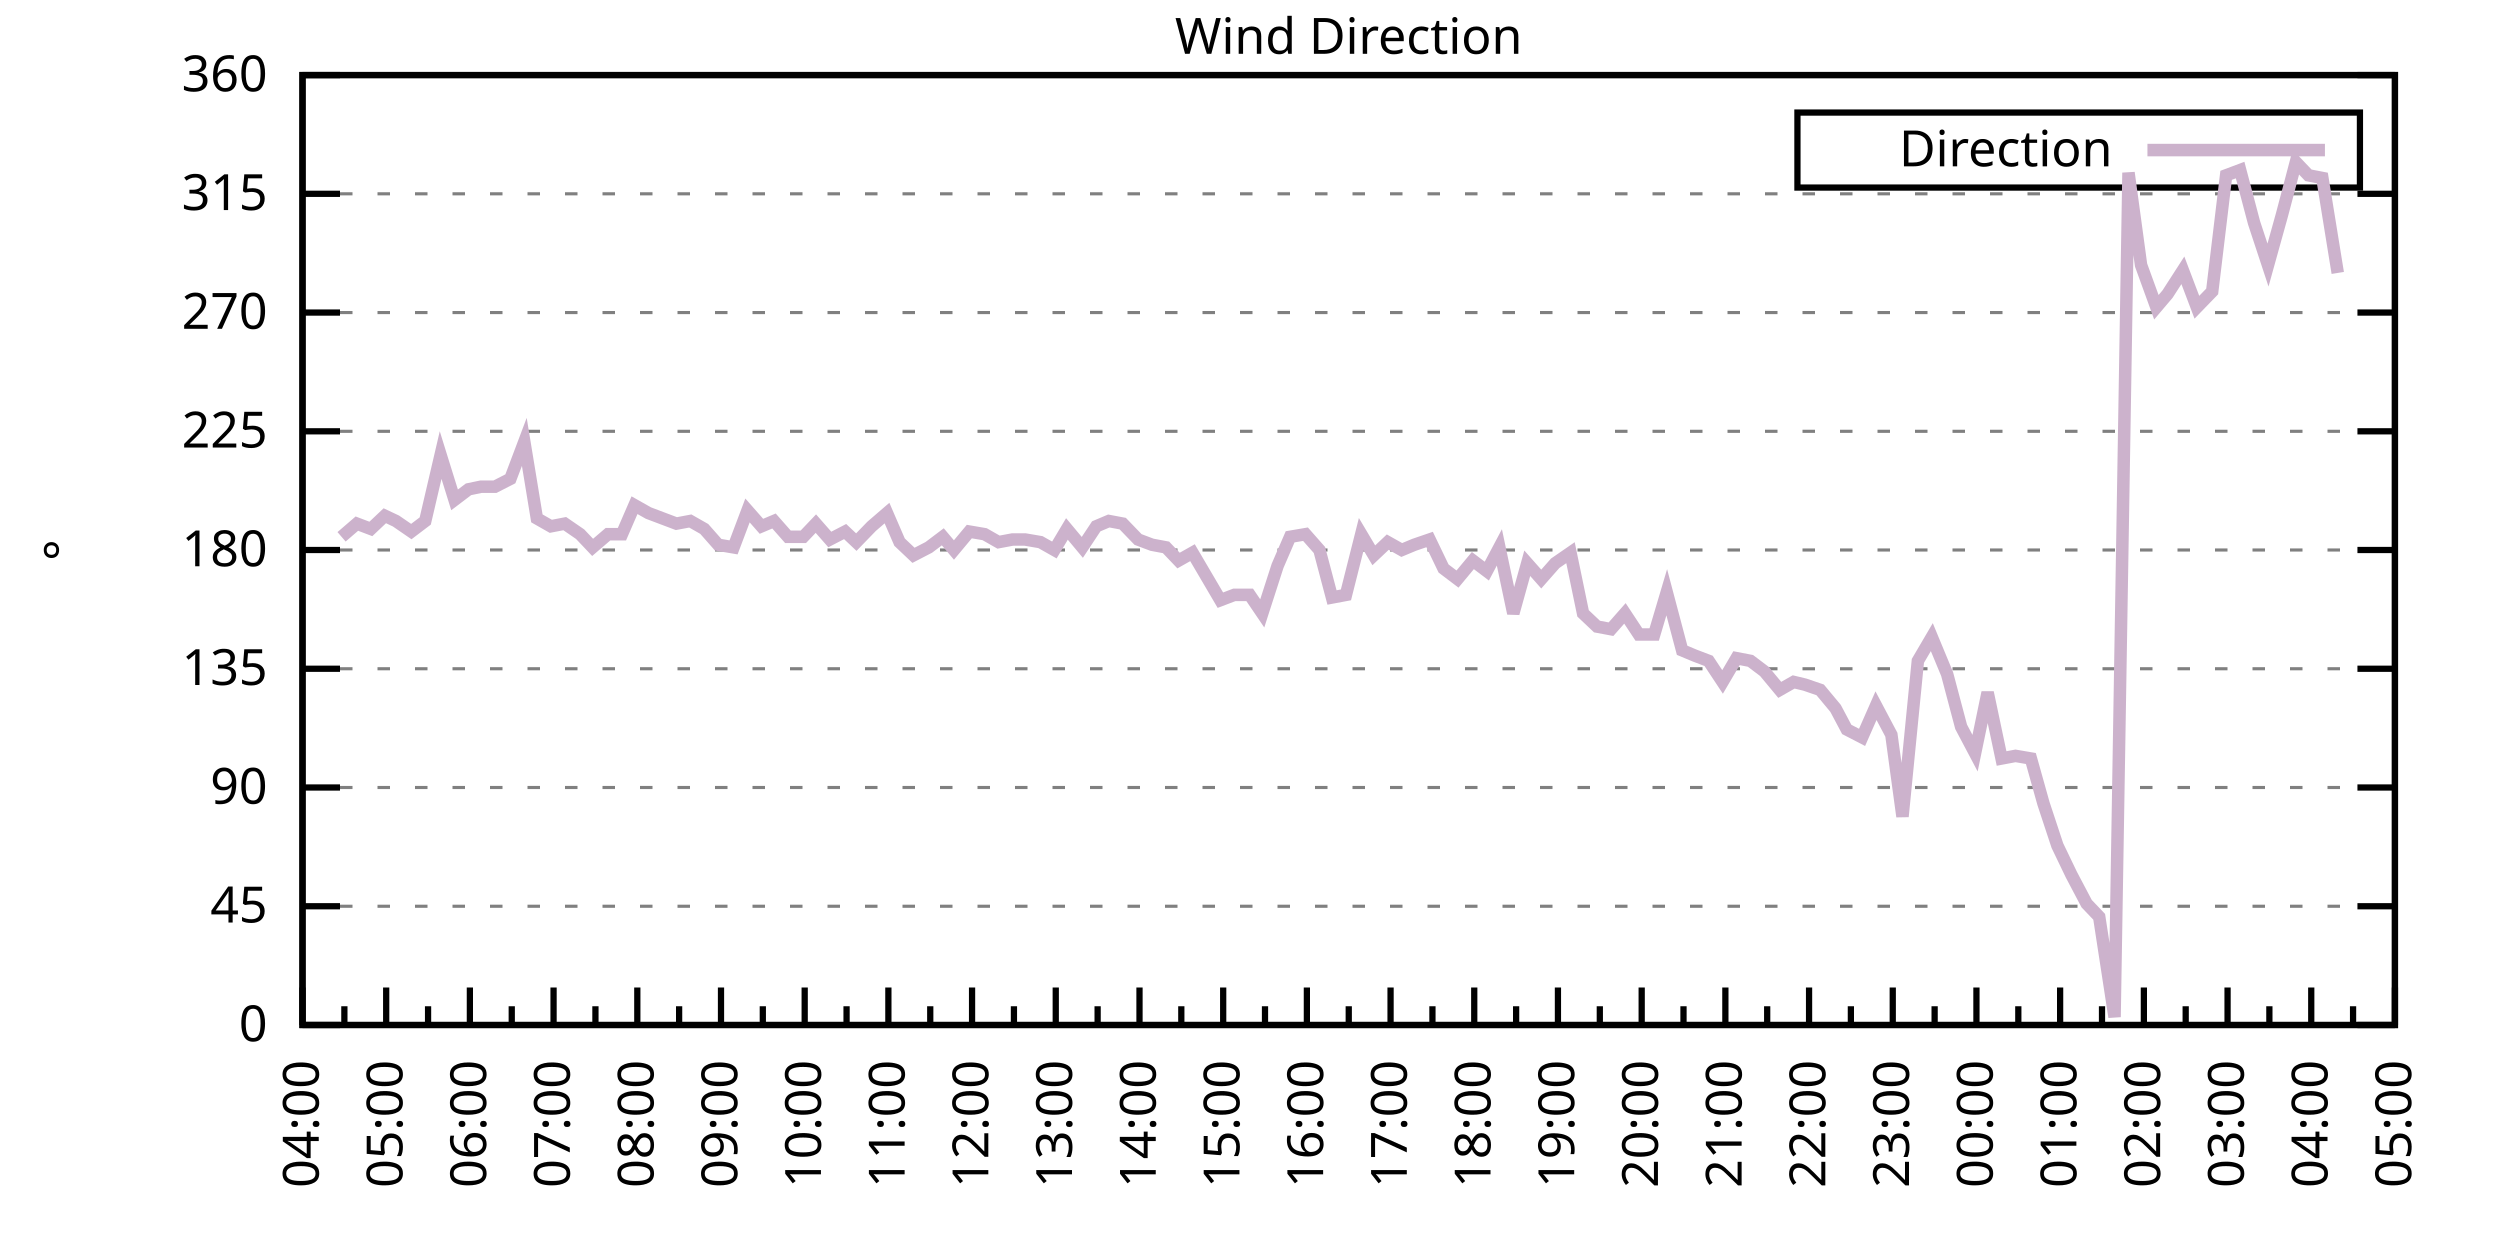
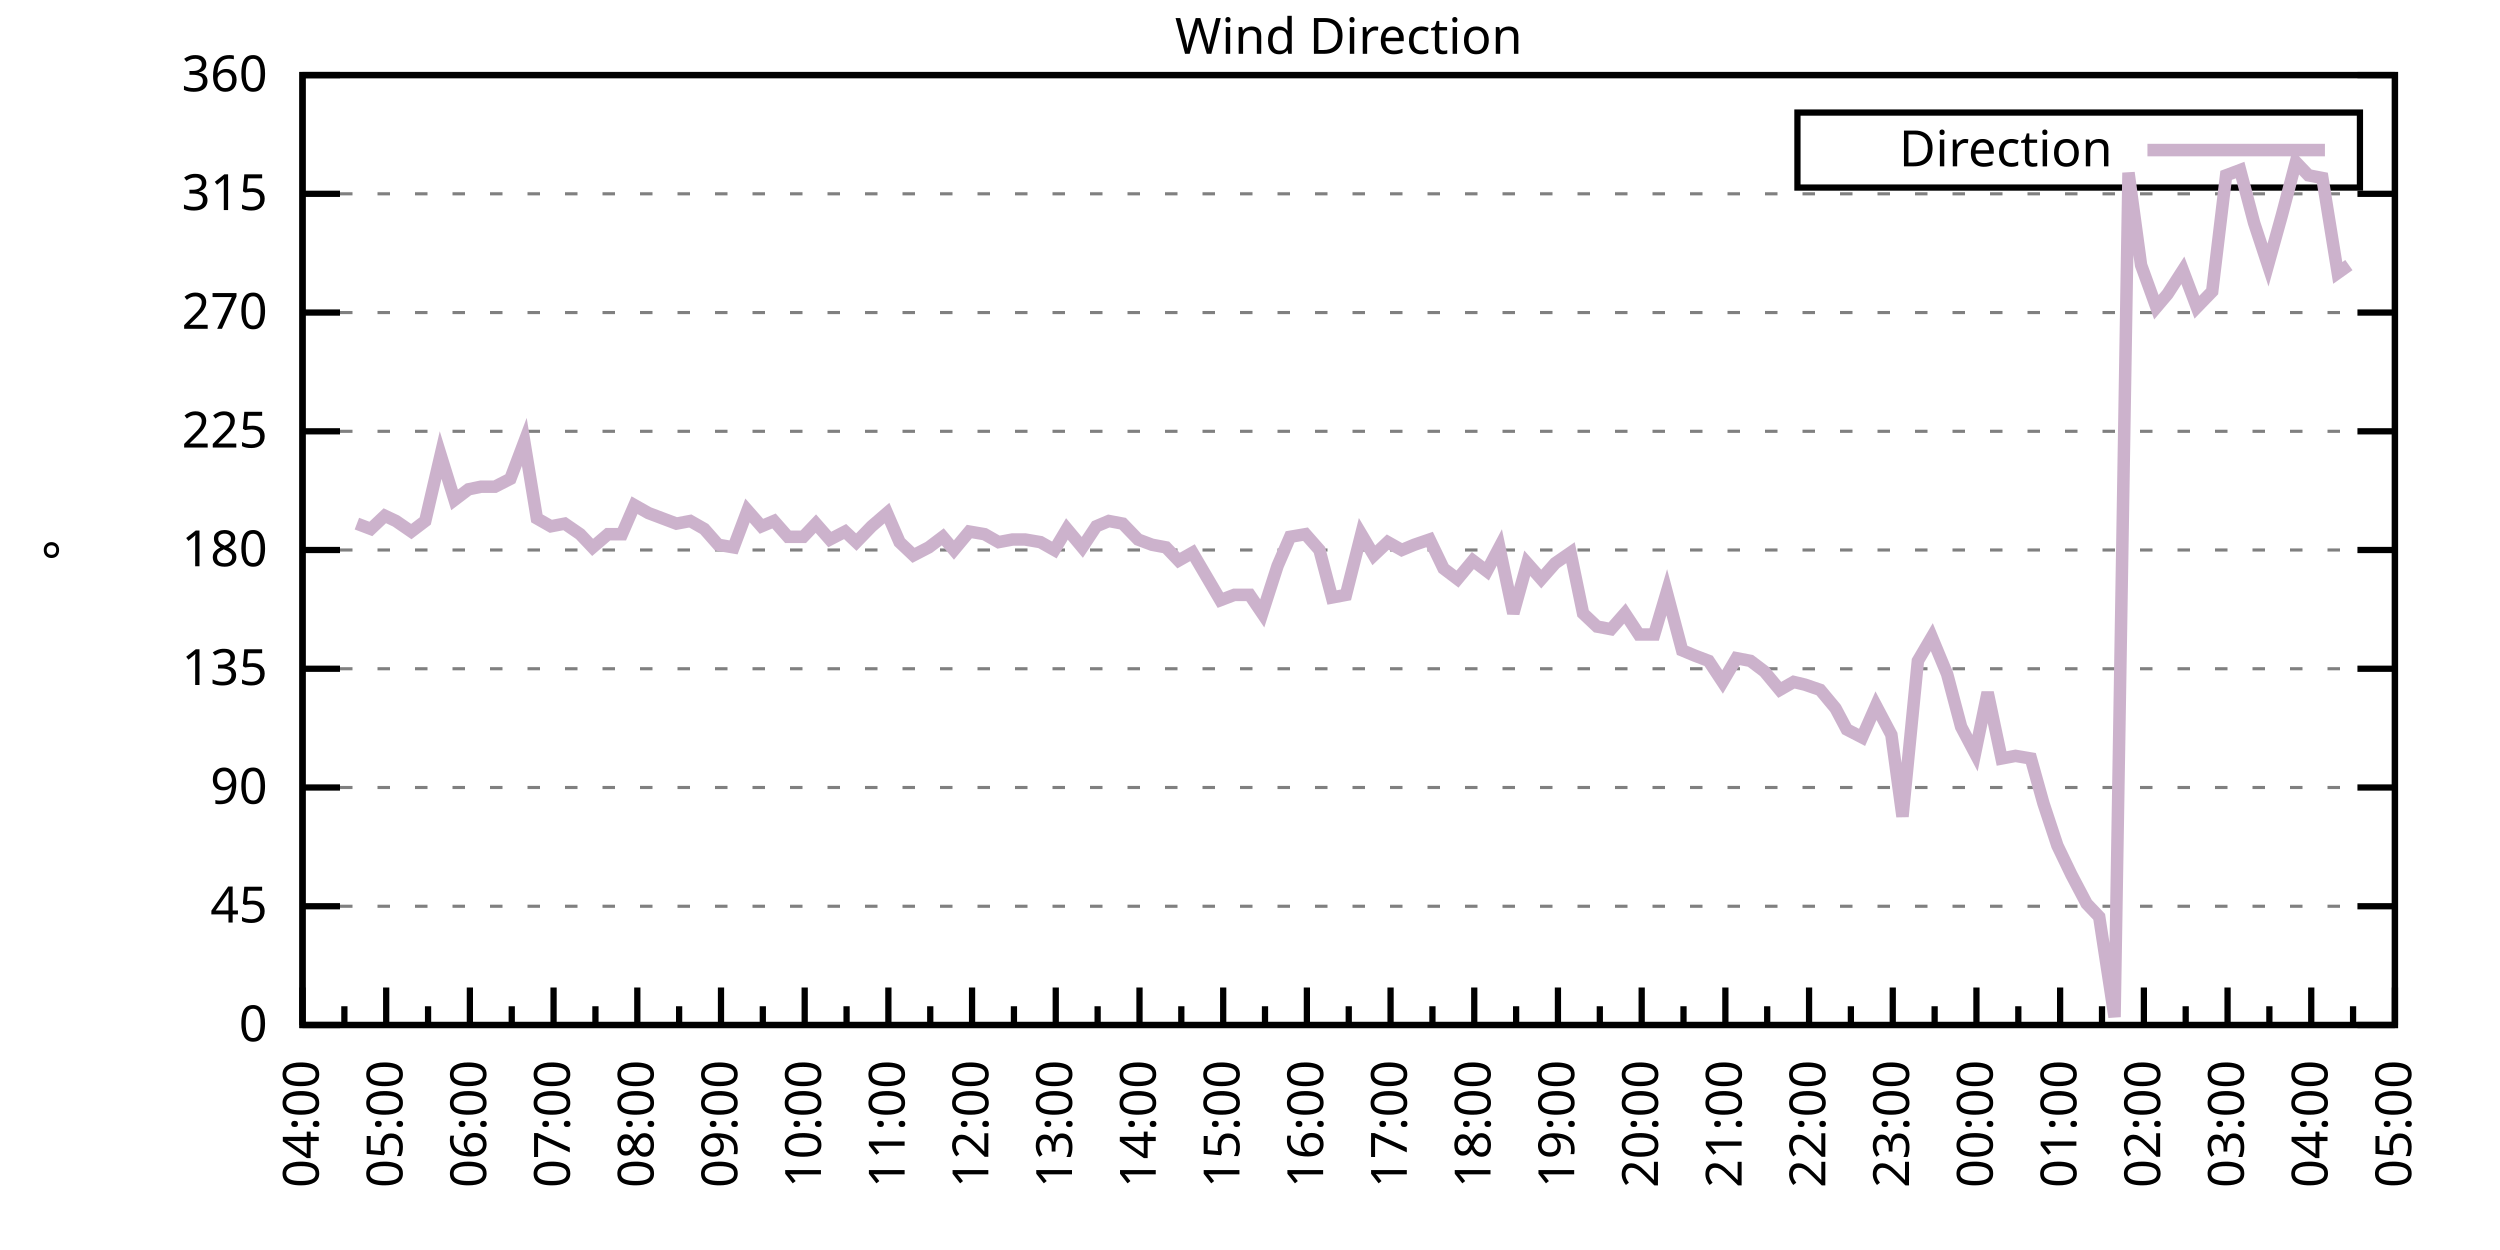
<svg xmlns="http://www.w3.org/2000/svg" xmlns:xlink="http://www.w3.org/1999/xlink" width="400" height="200" viewBox="0 0 400 200">
  <g id="gnuplot_canvas">
    <rect x="0" y="0" width="400" height="200" fill="none" />
    <defs>
      <circle id="gpDot" r="0.5" stroke-width="0.5" stroke="currentColor" />
      <path id="gpPt0" stroke-width="0.333" stroke="currentColor" d="M-1,0 h2 M0,-1 v2" />
      <path id="gpPt1" stroke-width="0.333" stroke="currentColor" d="M-1,-1 L1,1 M1,-1 L-1,1" />
      <path id="gpPt2" stroke-width="0.333" stroke="currentColor" d="M-1,0 L1,0 M0,-1 L0,1 M-1,-1 L1,1 M-1,1 L1,-1" />
      <rect id="gpPt3" stroke-width="0.333" stroke="currentColor" x="-1" y="-1" width="2" height="2" />
      <rect id="gpPt4" stroke-width="0.333" stroke="currentColor" fill="currentColor" x="-1" y="-1" width="2" height="2" />
      <circle id="gpPt5" stroke-width="0.333" stroke="currentColor" cx="0" cy="0" r="1" />
      <use xlink:href="#gpPt5" id="gpPt6" fill="currentColor" stroke="none" />
      <path id="gpPt7" stroke-width="0.333" stroke="currentColor" d="M0,-1.33 L-1.33,0.67 L1.33,0.67 z" />
      <use xlink:href="#gpPt7" id="gpPt8" fill="currentColor" stroke="none" />
      <use xlink:href="#gpPt7" id="gpPt9" stroke="currentColor" transform="rotate(180)" />
      <use xlink:href="#gpPt9" id="gpPt10" fill="currentColor" stroke="none" />
      <use xlink:href="#gpPt3" id="gpPt11" stroke="currentColor" transform="rotate(45)" />
      <use xlink:href="#gpPt11" id="gpPt12" fill="currentColor" stroke="none" />
      <path id="gpPt13" stroke-width="0.333" stroke="currentColor" d="M0,1.330 L1.265,0.411 L0.782,-1.067 L-0.782,-1.076 L-1.265,0.411 z" />
      <use xlink:href="#gpPt13" id="gpPt14" fill="currentColor" stroke="none" />
      <filter id="textbox" filterUnits="objectBoundingBox" x="0" y="0" height="1" width="1">
        <feFlood flood-color="white" flood-opacity="1" result="bgnd" />
        <feComposite in="SourceGraphic" in2="bgnd" operator="atop" />
      </filter>
      <filter id="greybox" filterUnits="objectBoundingBox" x="0" y="0" height="1" width="1">
        <feFlood flood-color="lightgrey" flood-opacity="1" result="grey" />
        <feComposite in="SourceGraphic" in2="grey" operator="atop" />
      </filter>
    </defs>
    <g fill="none" color="white" stroke="currentColor" stroke-width="1.00" stroke-linecap="butt" stroke-linejoin="miter">
</g>
    <g fill="none" color="black" stroke="currentColor" stroke-width="1.00" stroke-linecap="butt" stroke-linejoin="miter">
      <g stroke="none" shape-rendering="crispEdges">
        <polygon fill="rgb(255, 255, 255)" points="48.40,164.00 383.18,164.00 383.18,12.02 48.40,12.02 " />
      </g>
    </g>
    <g fill="none" color="black" stroke="currentColor" stroke-width="1.00" stroke-linecap="butt" stroke-linejoin="miter">
</g>
    <g fill="none" color="black" stroke="black" stroke-width="0.50" stroke-linecap="butt" stroke-linejoin="miter">
</g>
    <g fill="none" color="gray" stroke="currentColor" stroke-width="0.50" stroke-linecap="butt" stroke-linejoin="miter">
      <path stroke="gray" stroke-dasharray="2,4" class="gridline" d="M48.40,164.00 L383.19,164.00  " />
    </g>
    <g fill="none" color="gray" stroke="gray" stroke-width="1.00" stroke-linecap="butt" stroke-linejoin="miter">
</g>
    <g fill="none" color="black" stroke="currentColor" stroke-width="1.00" stroke-linecap="butt" stroke-linejoin="miter">
      <path stroke="black" d="M48.40,164.00 L54.40,164.00 M383.19,164.00 L377.19,164.00  " />
      <g transform="translate(42.80,166.60)" stroke="none" fill="black" font-family="Sans" font-size="8.00" text-anchor="end">
        <text>
          <tspan font-family="Sans"> 0</tspan>
        </text>
      </g>
    </g>
    <g fill="none" color="black" stroke="currentColor" stroke-width="1.00" stroke-linecap="butt" stroke-linejoin="miter">
</g>
    <g fill="none" color="black" stroke="black" stroke-width="0.50" stroke-linecap="butt" stroke-linejoin="miter">
</g>
    <g fill="none" color="gray" stroke="currentColor" stroke-width="0.50" stroke-linecap="butt" stroke-linejoin="miter">
      <path stroke="gray" stroke-dasharray="2,4" class="gridline" d="M48.40,145.00 L383.19,145.00  " />
    </g>
    <g fill="none" color="gray" stroke="gray" stroke-width="1.00" stroke-linecap="butt" stroke-linejoin="miter">
</g>
    <g fill="none" color="black" stroke="currentColor" stroke-width="1.00" stroke-linecap="butt" stroke-linejoin="miter">
      <path stroke="black" d="M48.40,145.00 L54.40,145.00 M383.19,145.00 L377.19,145.00  " />
      <g transform="translate(42.80,147.60)" stroke="none" fill="black" font-family="Sans" font-size="8.00" text-anchor="end">
        <text>
          <tspan font-family="Sans"> 45</tspan>
        </text>
      </g>
    </g>
    <g fill="none" color="black" stroke="currentColor" stroke-width="1.00" stroke-linecap="butt" stroke-linejoin="miter">
</g>
    <g fill="none" color="black" stroke="black" stroke-width="0.50" stroke-linecap="butt" stroke-linejoin="miter">
</g>
    <g fill="none" color="gray" stroke="currentColor" stroke-width="0.50" stroke-linecap="butt" stroke-linejoin="miter">
      <path stroke="gray" stroke-dasharray="2,4" class="gridline" d="M48.40,126.00 L383.19,126.00  " />
    </g>
    <g fill="none" color="gray" stroke="gray" stroke-width="1.00" stroke-linecap="butt" stroke-linejoin="miter">
</g>
    <g fill="none" color="black" stroke="currentColor" stroke-width="1.00" stroke-linecap="butt" stroke-linejoin="miter">
      <path stroke="black" d="M48.40,126.00 L54.40,126.00 M383.19,126.00 L377.19,126.00  " />
      <g transform="translate(42.80,128.60)" stroke="none" fill="black" font-family="Sans" font-size="8.00" text-anchor="end">
        <text>
          <tspan font-family="Sans"> 90</tspan>
        </text>
      </g>
    </g>
    <g fill="none" color="black" stroke="currentColor" stroke-width="1.00" stroke-linecap="butt" stroke-linejoin="miter">
</g>
    <g fill="none" color="black" stroke="black" stroke-width="0.50" stroke-linecap="butt" stroke-linejoin="miter">
</g>
    <g fill="none" color="gray" stroke="currentColor" stroke-width="0.50" stroke-linecap="butt" stroke-linejoin="miter">
      <path stroke="gray" stroke-dasharray="2,4" class="gridline" d="M48.40,107.00 L383.19,107.00  " />
    </g>
    <g fill="none" color="gray" stroke="gray" stroke-width="1.00" stroke-linecap="butt" stroke-linejoin="miter">
</g>
    <g fill="none" color="black" stroke="currentColor" stroke-width="1.00" stroke-linecap="butt" stroke-linejoin="miter">
      <path stroke="black" d="M48.40,107.00 L54.40,107.00 M383.19,107.00 L377.19,107.00  " />
      <g transform="translate(42.80,109.60)" stroke="none" fill="black" font-family="Sans" font-size="8.00" text-anchor="end">
        <text>
          <tspan font-family="Sans"> 135</tspan>
        </text>
      </g>
    </g>
    <g fill="none" color="black" stroke="currentColor" stroke-width="1.00" stroke-linecap="butt" stroke-linejoin="miter">
</g>
    <g fill="none" color="black" stroke="black" stroke-width="0.50" stroke-linecap="butt" stroke-linejoin="miter">
</g>
    <g fill="none" color="gray" stroke="currentColor" stroke-width="0.50" stroke-linecap="butt" stroke-linejoin="miter">
      <path stroke="gray" stroke-dasharray="2,4" class="gridline" d="M48.40,88.00 L383.19,88.00  " />
    </g>
    <g fill="none" color="gray" stroke="gray" stroke-width="1.00" stroke-linecap="butt" stroke-linejoin="miter">
</g>
    <g fill="none" color="black" stroke="currentColor" stroke-width="1.00" stroke-linecap="butt" stroke-linejoin="miter">
      <path stroke="black" d="M48.40,88.00 L54.40,88.00 M383.19,88.00 L377.19,88.00  " />
      <g transform="translate(42.80,90.60)" stroke="none" fill="black" font-family="Sans" font-size="8.00" text-anchor="end">
        <text>
          <tspan font-family="Sans"> 180</tspan>
        </text>
      </g>
    </g>
    <g fill="none" color="black" stroke="currentColor" stroke-width="1.00" stroke-linecap="butt" stroke-linejoin="miter">
</g>
    <g fill="none" color="black" stroke="black" stroke-width="0.50" stroke-linecap="butt" stroke-linejoin="miter">
</g>
    <g fill="none" color="gray" stroke="currentColor" stroke-width="0.50" stroke-linecap="butt" stroke-linejoin="miter">
      <path stroke="gray" stroke-dasharray="2,4" class="gridline" d="M48.40,69.01 L383.19,69.01  " />
    </g>
    <g fill="none" color="gray" stroke="gray" stroke-width="1.00" stroke-linecap="butt" stroke-linejoin="miter">
</g>
    <g fill="none" color="black" stroke="currentColor" stroke-width="1.00" stroke-linecap="butt" stroke-linejoin="miter">
      <path stroke="black" d="M48.40,69.01 L54.40,69.01 M383.19,69.01 L377.19,69.01  " />
      <g transform="translate(42.80,71.61)" stroke="none" fill="black" font-family="Sans" font-size="8.00" text-anchor="end">
        <text>
          <tspan font-family="Sans"> 225</tspan>
        </text>
      </g>
    </g>
    <g fill="none" color="black" stroke="currentColor" stroke-width="1.00" stroke-linecap="butt" stroke-linejoin="miter">
</g>
    <g fill="none" color="black" stroke="black" stroke-width="0.50" stroke-linecap="butt" stroke-linejoin="miter">
</g>
    <g fill="none" color="gray" stroke="currentColor" stroke-width="0.50" stroke-linecap="butt" stroke-linejoin="miter">
      <path stroke="gray" stroke-dasharray="2,4" class="gridline" d="M48.40,50.01 L383.19,50.01  " />
    </g>
    <g fill="none" color="gray" stroke="gray" stroke-width="1.00" stroke-linecap="butt" stroke-linejoin="miter">
</g>
    <g fill="none" color="black" stroke="currentColor" stroke-width="1.00" stroke-linecap="butt" stroke-linejoin="miter">
      <path stroke="black" d="M48.40,50.01 L54.40,50.01 M383.19,50.01 L377.19,50.01  " />
      <g transform="translate(42.80,52.61)" stroke="none" fill="black" font-family="Sans" font-size="8.00" text-anchor="end">
        <text>
          <tspan font-family="Sans"> 270</tspan>
        </text>
      </g>
    </g>
    <g fill="none" color="black" stroke="currentColor" stroke-width="1.00" stroke-linecap="butt" stroke-linejoin="miter">
</g>
    <g fill="none" color="black" stroke="black" stroke-width="0.50" stroke-linecap="butt" stroke-linejoin="miter">
</g>
    <g fill="none" color="gray" stroke="currentColor" stroke-width="0.50" stroke-linecap="butt" stroke-linejoin="miter">
      <path stroke="gray" stroke-dasharray="2,4" class="gridline" d="M48.40,31.01 L383.19,31.01  " />
    </g>
    <g fill="none" color="gray" stroke="gray" stroke-width="1.00" stroke-linecap="butt" stroke-linejoin="miter">
</g>
    <g fill="none" color="black" stroke="currentColor" stroke-width="1.00" stroke-linecap="butt" stroke-linejoin="miter">
      <path stroke="black" d="M48.40,31.01 L54.40,31.01 M383.19,31.01 L377.19,31.01  " />
      <g transform="translate(42.80,33.61)" stroke="none" fill="black" font-family="Sans" font-size="8.00" text-anchor="end">
        <text>
          <tspan font-family="Sans"> 315</tspan>
        </text>
      </g>
    </g>
    <g fill="none" color="black" stroke="currentColor" stroke-width="1.00" stroke-linecap="butt" stroke-linejoin="miter">
</g>
    <g fill="none" color="black" stroke="black" stroke-width="0.50" stroke-linecap="butt" stroke-linejoin="miter">
</g>
    <g fill="none" color="gray" stroke="currentColor" stroke-width="0.50" stroke-linecap="butt" stroke-linejoin="miter">
      <path stroke="gray" stroke-dasharray="2,4" class="gridline" d="M48.40,12.01 L383.19,12.01  " />
    </g>
    <g fill="none" color="gray" stroke="gray" stroke-width="1.00" stroke-linecap="butt" stroke-linejoin="miter">
</g>
    <g fill="none" color="black" stroke="currentColor" stroke-width="1.00" stroke-linecap="butt" stroke-linejoin="miter">
      <path stroke="black" d="M48.40,12.01 L54.40,12.01 M383.19,12.01 L377.19,12.01  " />
      <g transform="translate(42.80,14.61)" stroke="none" fill="black" font-family="Sans" font-size="8.00" text-anchor="end">
        <text>
          <tspan font-family="Sans"> 360</tspan>
        </text>
      </g>
    </g>
    <g fill="none" color="black" stroke="currentColor" stroke-width="1.00" stroke-linecap="butt" stroke-linejoin="miter">
      <path stroke="black" d="M48.40,164.00 L48.40,158.00  " />
      <g transform="translate(51.00,169.60) rotate(270)" stroke="none" fill="black" font-family="Sans" font-size="8.00" text-anchor="end">
        <text>
          <tspan font-family="Sans">04:00</tspan>
        </text>
      </g>
    </g>
    <g fill="none" color="black" stroke="currentColor" stroke-width="1.00" stroke-linecap="butt" stroke-linejoin="miter">
      <path stroke="black" d="M55.10,164.00 L55.10,161.00 M61.79,164.00 L61.79,158.00  " />
      <g transform="translate(64.39,169.60) rotate(270)" stroke="none" fill="black" font-family="Sans" font-size="8.00" text-anchor="end">
        <text>
          <tspan font-family="Sans">05:00</tspan>
        </text>
      </g>
    </g>
    <g fill="none" color="black" stroke="currentColor" stroke-width="1.00" stroke-linecap="butt" stroke-linejoin="miter">
      <path stroke="black" d="M68.49,164.00 L68.49,161.00 M75.18,164.00 L75.18,158.00  " />
      <g transform="translate(77.78,169.60) rotate(270)" stroke="none" fill="black" font-family="Sans" font-size="8.00" text-anchor="end">
        <text>
          <tspan font-family="Sans">06:00</tspan>
        </text>
      </g>
    </g>
    <g fill="none" color="black" stroke="currentColor" stroke-width="1.00" stroke-linecap="butt" stroke-linejoin="miter">
      <path stroke="black" d="M81.88,164.00 L81.88,161.00 M88.57,164.00 L88.57,158.00  " />
      <g transform="translate(91.17,169.60) rotate(270)" stroke="none" fill="black" font-family="Sans" font-size="8.00" text-anchor="end">
        <text>
          <tspan font-family="Sans">07:00</tspan>
        </text>
      </g>
    </g>
    <g fill="none" color="black" stroke="currentColor" stroke-width="1.00" stroke-linecap="butt" stroke-linejoin="miter">
      <path stroke="black" d="M95.27,164.00 L95.27,161.00 M101.97,164.00 L101.97,158.00  " />
      <g transform="translate(104.57,169.60) rotate(270)" stroke="none" fill="black" font-family="Sans" font-size="8.00" text-anchor="end">
        <text>
          <tspan font-family="Sans">08:00</tspan>
        </text>
      </g>
    </g>
    <g fill="none" color="black" stroke="currentColor" stroke-width="1.00" stroke-linecap="butt" stroke-linejoin="miter">
      <path stroke="black" d="M108.66,164.00 L108.66,161.00 M115.36,164.00 L115.36,158.00  " />
      <g transform="translate(117.96,169.60) rotate(270)" stroke="none" fill="black" font-family="Sans" font-size="8.00" text-anchor="end">
        <text>
          <tspan font-family="Sans">09:00</tspan>
        </text>
      </g>
    </g>
    <g fill="none" color="black" stroke="currentColor" stroke-width="1.00" stroke-linecap="butt" stroke-linejoin="miter">
      <path stroke="black" d="M122.05,164.00 L122.05,161.00 M128.75,164.00 L128.75,158.00  " />
      <g transform="translate(131.35,169.60) rotate(270)" stroke="none" fill="black" font-family="Sans" font-size="8.00" text-anchor="end">
        <text>
          <tspan font-family="Sans">10:00</tspan>
        </text>
      </g>
    </g>
    <g fill="none" color="black" stroke="currentColor" stroke-width="1.00" stroke-linecap="butt" stroke-linejoin="miter">
      <path stroke="black" d="M135.45,164.00 L135.45,161.00 M142.14,164.00 L142.14,158.00  " />
      <g transform="translate(144.74,169.60) rotate(270)" stroke="none" fill="black" font-family="Sans" font-size="8.00" text-anchor="end">
        <text>
          <tspan font-family="Sans">11:00</tspan>
        </text>
      </g>
    </g>
    <g fill="none" color="black" stroke="currentColor" stroke-width="1.00" stroke-linecap="butt" stroke-linejoin="miter">
      <path stroke="black" d="M148.84,164.00 L148.84,161.00 M155.53,164.00 L155.53,158.00  " />
      <g transform="translate(158.13,169.60) rotate(270)" stroke="none" fill="black" font-family="Sans" font-size="8.00" text-anchor="end">
        <text>
          <tspan font-family="Sans">12:00</tspan>
        </text>
      </g>
    </g>
    <g fill="none" color="black" stroke="currentColor" stroke-width="1.00" stroke-linecap="butt" stroke-linejoin="miter">
      <path stroke="black" d="M162.23,164.00 L162.23,161.00 M168.92,164.00 L168.92,158.00  " />
      <g transform="translate(171.52,169.60) rotate(270)" stroke="none" fill="black" font-family="Sans" font-size="8.00" text-anchor="end">
        <text>
          <tspan font-family="Sans">13:00</tspan>
        </text>
      </g>
    </g>
    <g fill="none" color="black" stroke="currentColor" stroke-width="1.00" stroke-linecap="butt" stroke-linejoin="miter">
      <path stroke="black" d="M175.62,164.00 L175.62,161.00 M182.32,164.00 L182.32,158.00  " />
      <g transform="translate(184.92,169.60) rotate(270)" stroke="none" fill="black" font-family="Sans" font-size="8.00" text-anchor="end">
        <text>
          <tspan font-family="Sans">14:00</tspan>
        </text>
      </g>
    </g>
    <g fill="none" color="black" stroke="currentColor" stroke-width="1.00" stroke-linecap="butt" stroke-linejoin="miter">
      <path stroke="black" d="M189.01,164.00 L189.01,161.00 M195.71,164.00 L195.71,158.00  " />
      <g transform="translate(198.31,169.60) rotate(270)" stroke="none" fill="black" font-family="Sans" font-size="8.00" text-anchor="end">
        <text>
          <tspan font-family="Sans">15:00</tspan>
        </text>
      </g>
    </g>
    <g fill="none" color="black" stroke="currentColor" stroke-width="1.00" stroke-linecap="butt" stroke-linejoin="miter">
      <path stroke="black" d="M202.40,164.00 L202.40,161.00 M209.10,164.00 L209.10,158.00  " />
      <g transform="translate(211.70,169.60) rotate(270)" stroke="none" fill="black" font-family="Sans" font-size="8.00" text-anchor="end">
        <text>
          <tspan font-family="Sans">16:00</tspan>
        </text>
      </g>
    </g>
    <g fill="none" color="black" stroke="currentColor" stroke-width="1.00" stroke-linecap="butt" stroke-linejoin="miter">
      <path stroke="black" d="M215.80,164.00 L215.80,161.00 M222.49,164.00 L222.49,158.00  " />
      <g transform="translate(225.09,169.60) rotate(270)" stroke="none" fill="black" font-family="Sans" font-size="8.00" text-anchor="end">
        <text>
          <tspan font-family="Sans">17:00</tspan>
        </text>
      </g>
    </g>
    <g fill="none" color="black" stroke="currentColor" stroke-width="1.00" stroke-linecap="butt" stroke-linejoin="miter">
      <path stroke="black" d="M229.19,164.00 L229.19,161.00 M235.88,164.00 L235.88,158.00  " />
      <g transform="translate(238.48,169.60) rotate(270)" stroke="none" fill="black" font-family="Sans" font-size="8.00" text-anchor="end">
        <text>
          <tspan font-family="Sans">18:00</tspan>
        </text>
      </g>
    </g>
    <g fill="none" color="black" stroke="currentColor" stroke-width="1.00" stroke-linecap="butt" stroke-linejoin="miter">
      <path stroke="black" d="M242.58,164.00 L242.58,161.00 M249.27,164.00 L249.27,158.00  " />
      <g transform="translate(251.87,169.60) rotate(270)" stroke="none" fill="black" font-family="Sans" font-size="8.00" text-anchor="end">
        <text>
          <tspan font-family="Sans">19:00</tspan>
        </text>
      </g>
    </g>
    <g fill="none" color="black" stroke="currentColor" stroke-width="1.00" stroke-linecap="butt" stroke-linejoin="miter">
      <path stroke="black" d="M255.97,164.00 L255.97,161.00 M262.67,164.00 L262.67,158.00  " />
      <g transform="translate(265.27,169.60) rotate(270)" stroke="none" fill="black" font-family="Sans" font-size="8.00" text-anchor="end">
        <text>
          <tspan font-family="Sans">20:00</tspan>
        </text>
      </g>
    </g>
    <g fill="none" color="black" stroke="currentColor" stroke-width="1.00" stroke-linecap="butt" stroke-linejoin="miter">
      <path stroke="black" d="M269.36,164.00 L269.36,161.00 M276.06,164.00 L276.06,158.00  " />
      <g transform="translate(278.66,169.60) rotate(270)" stroke="none" fill="black" font-family="Sans" font-size="8.00" text-anchor="end">
        <text>
          <tspan font-family="Sans">21:00</tspan>
        </text>
      </g>
    </g>
    <g fill="none" color="black" stroke="currentColor" stroke-width="1.00" stroke-linecap="butt" stroke-linejoin="miter">
      <path stroke="black" d="M282.75,164.00 L282.75,161.00 M289.45,164.00 L289.45,158.00  " />
      <g transform="translate(292.05,169.60) rotate(270)" stroke="none" fill="black" font-family="Sans" font-size="8.00" text-anchor="end">
        <text>
          <tspan font-family="Sans">22:00</tspan>
        </text>
      </g>
    </g>
    <g fill="none" color="black" stroke="currentColor" stroke-width="1.00" stroke-linecap="butt" stroke-linejoin="miter">
      <path stroke="black" d="M296.14,164.00 L296.14,161.00 M302.84,164.00 L302.84,158.00  " />
      <g transform="translate(305.44,169.60) rotate(270)" stroke="none" fill="black" font-family="Sans" font-size="8.00" text-anchor="end">
        <text>
          <tspan font-family="Sans">23:00</tspan>
        </text>
      </g>
    </g>
    <g fill="none" color="black" stroke="currentColor" stroke-width="1.00" stroke-linecap="butt" stroke-linejoin="miter">
      <path stroke="black" d="M309.54,164.00 L309.54,161.00 M316.23,164.00 L316.23,158.00  " />
      <g transform="translate(318.83,169.60) rotate(270)" stroke="none" fill="black" font-family="Sans" font-size="8.00" text-anchor="end">
        <text>
          <tspan font-family="Sans">00:00</tspan>
        </text>
      </g>
    </g>
    <g fill="none" color="black" stroke="currentColor" stroke-width="1.00" stroke-linecap="butt" stroke-linejoin="miter">
      <path stroke="black" d="M322.93,164.00 L322.93,161.00 M329.62,164.00 L329.62,158.00  " />
      <g transform="translate(332.22,169.60) rotate(270)" stroke="none" fill="black" font-family="Sans" font-size="8.00" text-anchor="end">
        <text>
          <tspan font-family="Sans">01:00</tspan>
        </text>
      </g>
    </g>
    <g fill="none" color="black" stroke="currentColor" stroke-width="1.00" stroke-linecap="butt" stroke-linejoin="miter">
      <path stroke="black" d="M336.32,164.00 L336.32,161.00 M343.02,164.00 L343.02,158.00  " />
      <g transform="translate(345.62,169.60) rotate(270)" stroke="none" fill="black" font-family="Sans" font-size="8.00" text-anchor="end">
        <text>
          <tspan font-family="Sans">02:00</tspan>
        </text>
      </g>
    </g>
    <g fill="none" color="black" stroke="currentColor" stroke-width="1.00" stroke-linecap="butt" stroke-linejoin="miter">
      <path stroke="black" d="M349.71,164.00 L349.71,161.00 M356.41,164.00 L356.41,158.00  " />
      <g transform="translate(359.01,169.60) rotate(270)" stroke="none" fill="black" font-family="Sans" font-size="8.00" text-anchor="end">
        <text>
          <tspan font-family="Sans">03:00</tspan>
        </text>
      </g>
    </g>
    <g fill="none" color="black" stroke="currentColor" stroke-width="1.00" stroke-linecap="butt" stroke-linejoin="miter">
      <path stroke="black" d="M363.10,164.00 L363.10,161.00 M369.80,164.00 L369.80,158.00  " />
      <g transform="translate(372.40,169.60) rotate(270)" stroke="none" fill="black" font-family="Sans" font-size="8.00" text-anchor="end">
        <text>
          <tspan font-family="Sans">04:00</tspan>
        </text>
      </g>
    </g>
    <g fill="none" color="black" stroke="currentColor" stroke-width="1.00" stroke-linecap="butt" stroke-linejoin="miter">
      <path stroke="black" d="M376.49,164.00 L376.49,161.00 M383.19,164.00 L383.19,158.00  " />
      <g transform="translate(385.79,169.60) rotate(270)" stroke="none" fill="black" font-family="Sans" font-size="8.00" text-anchor="end">
        <text>
          <tspan font-family="Sans">05:00</tspan>
        </text>
      </g>
    </g>
    <g fill="none" color="black" stroke="currentColor" stroke-width="1.00" stroke-linecap="butt" stroke-linejoin="miter">
</g>
    <g fill="none" color="black" stroke="currentColor" stroke-width="1.00" stroke-linecap="butt" stroke-linejoin="miter">
      <path stroke="black" d="M48.40,12.01 L48.40,164.00 L383.19,164.00 L383.19,12.01 L48.40,12.01 Z  " />
    </g>
    <g fill="none" color="black" stroke="currentColor" stroke-width="1.00" stroke-linecap="butt" stroke-linejoin="miter">
      <g transform="translate(12.80,88.01) rotate(270)" stroke="none" fill="black" font-family="Sans" font-size="8.00" text-anchor="middle">
        <text>
          <tspan font-family="Sans">°</tspan>
        </text>
      </g>
    </g>
    <g fill="none" color="black" stroke="currentColor" stroke-width="1.00" stroke-linecap="butt" stroke-linejoin="miter">
</g>
    <g fill="none" color="black" stroke="currentColor" stroke-width="1.00" stroke-linecap="butt" stroke-linejoin="miter">
      <path stroke="black" d="M287.59,30.01 L287.59,18.01 L377.59,18.01 L377.59,30.01 L287.59,30.01 Z  " />
    </g>
    <g id="Wind_direction_plot_1">
      <g fill="none" color="white" stroke="black" stroke-width="2.00" stroke-linecap="butt" stroke-linejoin="miter">
</g>
      <g fill="none" color="black" stroke="currentColor" stroke-width="2.00" stroke-linecap="butt" stroke-linejoin="miter">
        <g transform="translate(337.99,26.61)" stroke="none" fill="black" font-family="Sans" font-size="8.00" text-anchor="end">
          <text>
            <tspan font-family="Sans">Direction</tspan>
          </text>
        </g>
      </g>
      <g fill="none" color="black" stroke="currentColor" stroke-width="2.00" stroke-linecap="butt" stroke-linejoin="miter">
-         <path stroke="rgb(204, 178, 204)" d="M343.59,24.01 L371.99,24.01 M54.65,85.89 L57.10,83.78 L59.34,84.63 L61.57,82.52 L63.35,83.36 L65.81,85.05   L68.04,83.36 L70.50,72.81 L72.73,79.98 L74.96,78.29 L76.97,77.87 L79.20,77.87 L81.66,76.61 L83.89,70.70   L85.90,82.94 L88.13,84.21 L90.36,83.78 L92.82,85.47 L94.82,87.58 L97.28,85.47 L99.51,85.47 L101.52,80.83   L103.75,82.09 L108.22,83.78 L110.45,83.36 L112.68,84.63 L114.91,87.16 L117.37,87.58 L119.60,81.67 L121.83,84.21   L123.84,83.36 L126.07,85.89 L128.53,85.89 L130.54,83.78 L132.77,86.32 L135.22,85.05 L137.01,86.74 L139.46,84.21   L141.92,82.09 L143.93,86.74 L146.16,88.85 L148.61,87.58 L150.85,85.89 L152.63,88.00 L155.09,85.05 L157.54,85.47   L159.77,86.74 L162.01,86.32 L164.01,86.32 L166.47,86.74 L168.70,88.00 L170.71,84.63 L173.17,87.58 L175.40,84.21   L177.41,83.36 L179.64,83.78 L182.09,86.32 L184.32,87.16 L186.56,87.58 L188.57,89.69 L190.80,88.43 L193.03,92.23   L195.26,96.03 L197.49,95.18 L199.95,95.18 L201.96,98.14 L204.41,90.54 L206.42,85.89 L208.88,85.47 L211.11,88.00   L213.12,95.60 L215.35,95.18 L217.80,85.47 L219.81,88.85 L222.04,86.74 L224.28,88.00 L226.29,87.16 L228.74,86.32   L230.97,90.96 L233.20,92.65 L235.66,89.69 L237.89,91.38 L239.90,87.58 L242.13,98.14 L244.36,90.12 L246.60,92.65   L248.83,90.12 L251.28,88.43 L253.29,98.14 L255.52,100.25 L257.76,100.67 L259.99,98.14 L262.22,101.52 L264.67,101.52   L266.68,94.76 L269.14,104.05 L271.15,104.89 L273.38,105.74 L275.61,109.11 L277.84,105.31 L280.07,105.74 L282.31,107.43   L284.76,110.38 L286.99,109.11 L288.78,109.54 L291.23,110.38 L293.69,113.34 L295.48,116.71 L297.93,117.98 L300.16,112.91   L302.62,117.56 L304.40,130.65 L306.86,105.74 L309.09,101.94 L311.54,107.85 L313.78,116.29 L316.01,120.51 L318.02,110.80   L320.25,121.36 L322.48,120.94 L324.94,121.36 L326.95,128.54 L329.18,135.29 L331.41,139.93 L333.86,144.58 L335.87,146.69   L338.33,162.73 L340.56,27.63 L342.57,42.41 L345.02,49.16 L346.81,47.05 L349.26,43.25 L351.50,49.16 L353.95,46.63   L356.18,28.05 L358.42,27.21 L360.65,35.65 L362.88,42.41 L365.11,34.39 L367.34,25.94 L369.35,28.05 L371.58,28.48   L374.04,43.67  " />
+         <path stroke="rgb(204, 178, 204)" d="M343.59,24.01 L371.99,24.01 M57.10,83.78 L59.34,84.63 L61.57,82.52 L63.35,83.36 L65.81,85.05 L68.04,83.36   L70.50,72.81 L72.73,79.98 L74.96,78.29 L76.97,77.87 L79.20,77.87 L81.66,76.61 L83.89,70.70 L85.90,82.94   L88.13,84.21 L90.36,83.78 L92.82,85.47 L94.82,87.58 L97.28,85.47 L99.51,85.47 L101.52,80.83 L103.75,82.09   L108.22,83.78 L110.45,83.36 L112.68,84.63 L114.91,87.16 L117.37,87.58 L119.60,81.67 L121.83,84.21 L123.84,83.36   L126.07,85.89 L128.53,85.89 L130.54,83.78 L132.77,86.32 L135.22,85.05 L137.01,86.74 L139.46,84.21 L141.92,82.09   L143.93,86.74 L146.16,88.85 L148.61,87.58 L150.85,85.89 L152.63,88.00 L155.09,85.05 L157.54,85.47 L159.77,86.74   L162.01,86.32 L164.01,86.32 L166.47,86.74 L168.70,88.00 L170.71,84.63 L173.17,87.58 L175.40,84.21 L177.41,83.36   L179.64,83.78 L182.09,86.32 L184.32,87.16 L186.56,87.58 L188.57,89.69 L190.80,88.43 L193.03,92.23 L195.26,96.03   L197.49,95.18 L199.95,95.18 L201.96,98.14 L204.41,90.54 L206.42,85.89 L208.88,85.47 L211.11,88.00 L213.12,95.60   L215.35,95.18 L217.80,85.47 L219.81,88.85 L222.04,86.74 L224.28,88.00 L226.29,87.16 L228.74,86.32 L230.97,90.96   L233.20,92.65 L235.66,89.69 L237.89,91.38 L239.90,87.58 L242.13,98.14 L244.36,90.12 L246.60,92.65 L248.83,90.12   L251.28,88.43 L253.29,98.14 L255.52,100.25 L257.76,100.67 L259.99,98.14 L262.22,101.52 L264.67,101.52 L266.68,94.76   L269.14,104.05 L271.15,104.89 L273.38,105.74 L275.61,109.11 L277.84,105.31 L280.07,105.74 L282.31,107.43 L284.76,110.38   L286.99,109.11 L288.78,109.54 L291.23,110.38 L293.69,113.34 L295.48,116.71 L297.93,117.98 L300.16,112.91 L302.62,117.56   L304.40,130.65 L306.86,105.74 L309.09,101.94 L311.54,107.85 L313.78,116.29 L316.01,120.51 L318.02,110.80 L320.25,121.36   L322.48,120.94 L324.94,121.36 L326.95,128.54 L329.18,135.29 L331.41,139.93 L333.86,144.58 L335.87,146.69 L338.33,162.73   L340.56,27.63 L342.57,42.41 L345.02,49.16 L346.81,47.05 L349.26,43.25 L351.50,49.16 L353.95,46.63 L356.18,28.05   L358.42,27.21 L360.65,35.65 L362.88,42.41 L365.11,34.39 L367.34,25.94 L369.35,28.05 L371.58,28.48 L374.04,43.67   L375.82,42.41  " />
      </g>
    </g>
    <g fill="none" color="black" stroke="currentColor" stroke-width="2.00" stroke-linecap="butt" stroke-linejoin="miter">
</g>
    <g fill="none" color="black" stroke="black" stroke-width="1.00" stroke-linecap="butt" stroke-linejoin="miter">
</g>
    <g fill="none" color="black" stroke="currentColor" stroke-width="1.00" stroke-linecap="butt" stroke-linejoin="miter">
      <path stroke="black" d="M48.40,12.01 L48.40,164.00 L383.19,164.00 L383.19,12.01 L48.40,12.01 Z  " />
    </g>
    <g fill="none" color="black" stroke="currentColor" stroke-width="1.00" stroke-linecap="butt" stroke-linejoin="miter">
      <g transform="translate(215.79,8.61)" stroke="none" fill="black" font-family="Sans" font-size="8.00" text-anchor="middle">
        <text>
          <tspan font-family="Sans">Wind Direction</tspan>
        </text>
      </g>
    </g>
    <g fill="none" color="black" stroke="currentColor" stroke-width="1.00" stroke-linecap="butt" stroke-linejoin="miter">
</g>
  </g>
</svg>
